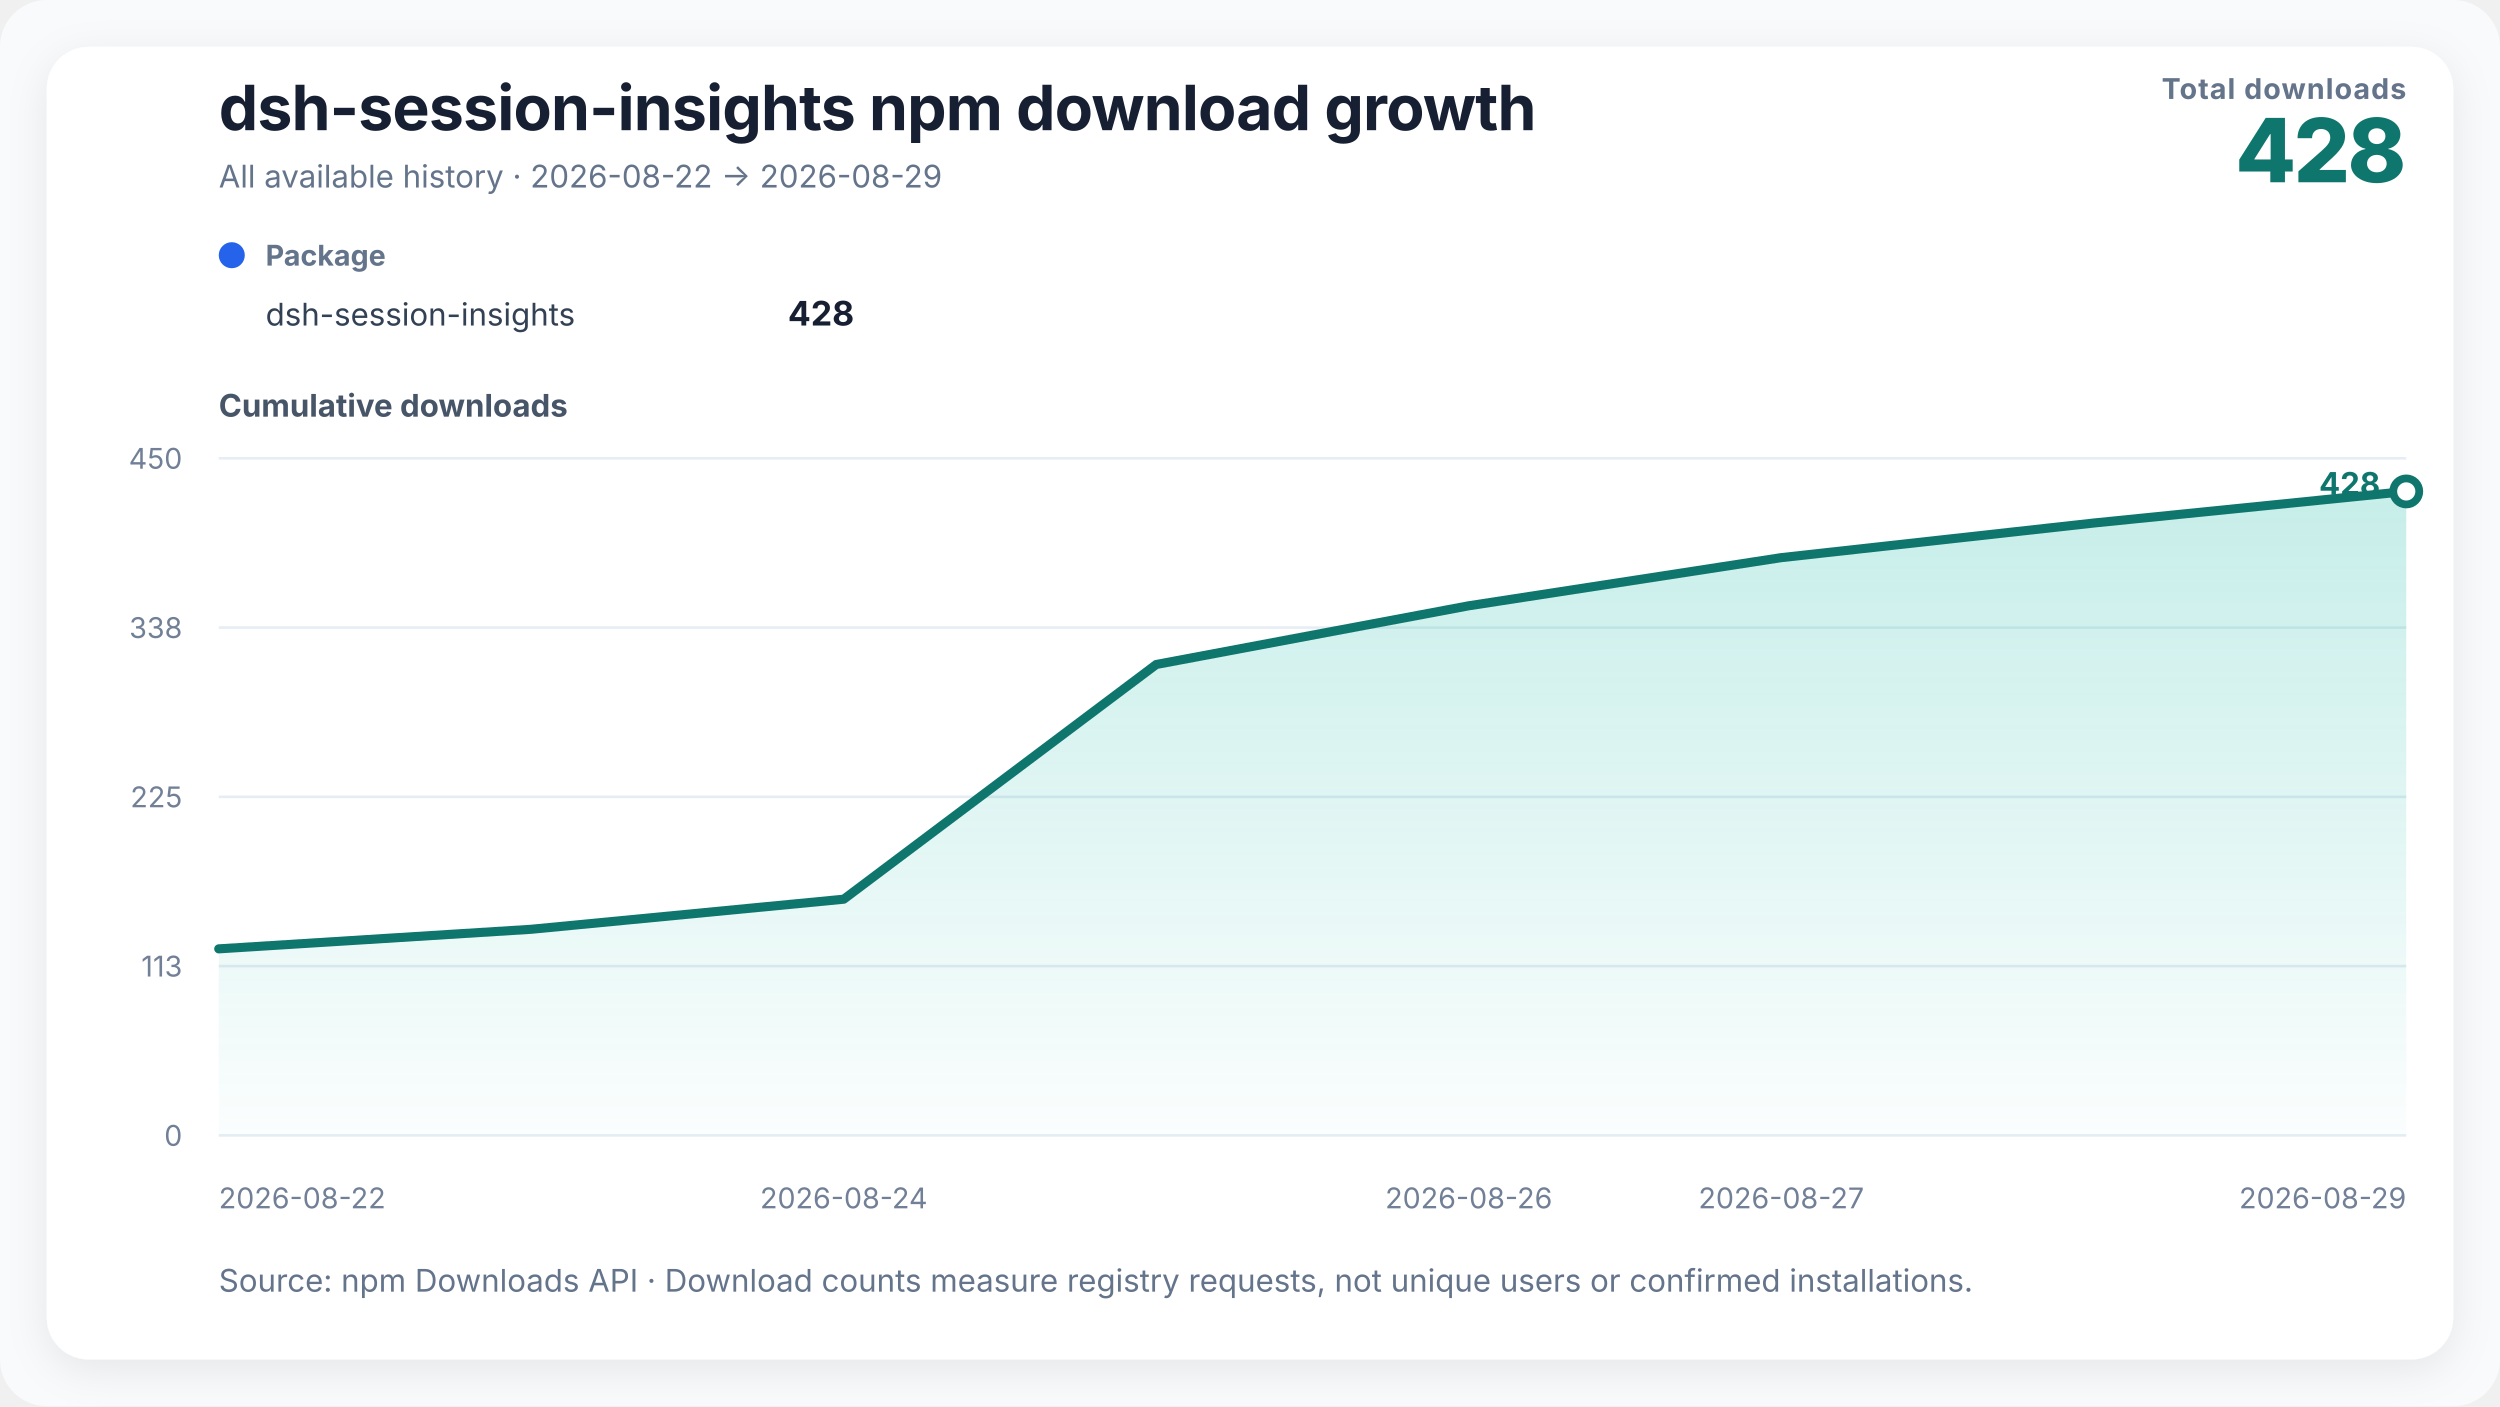
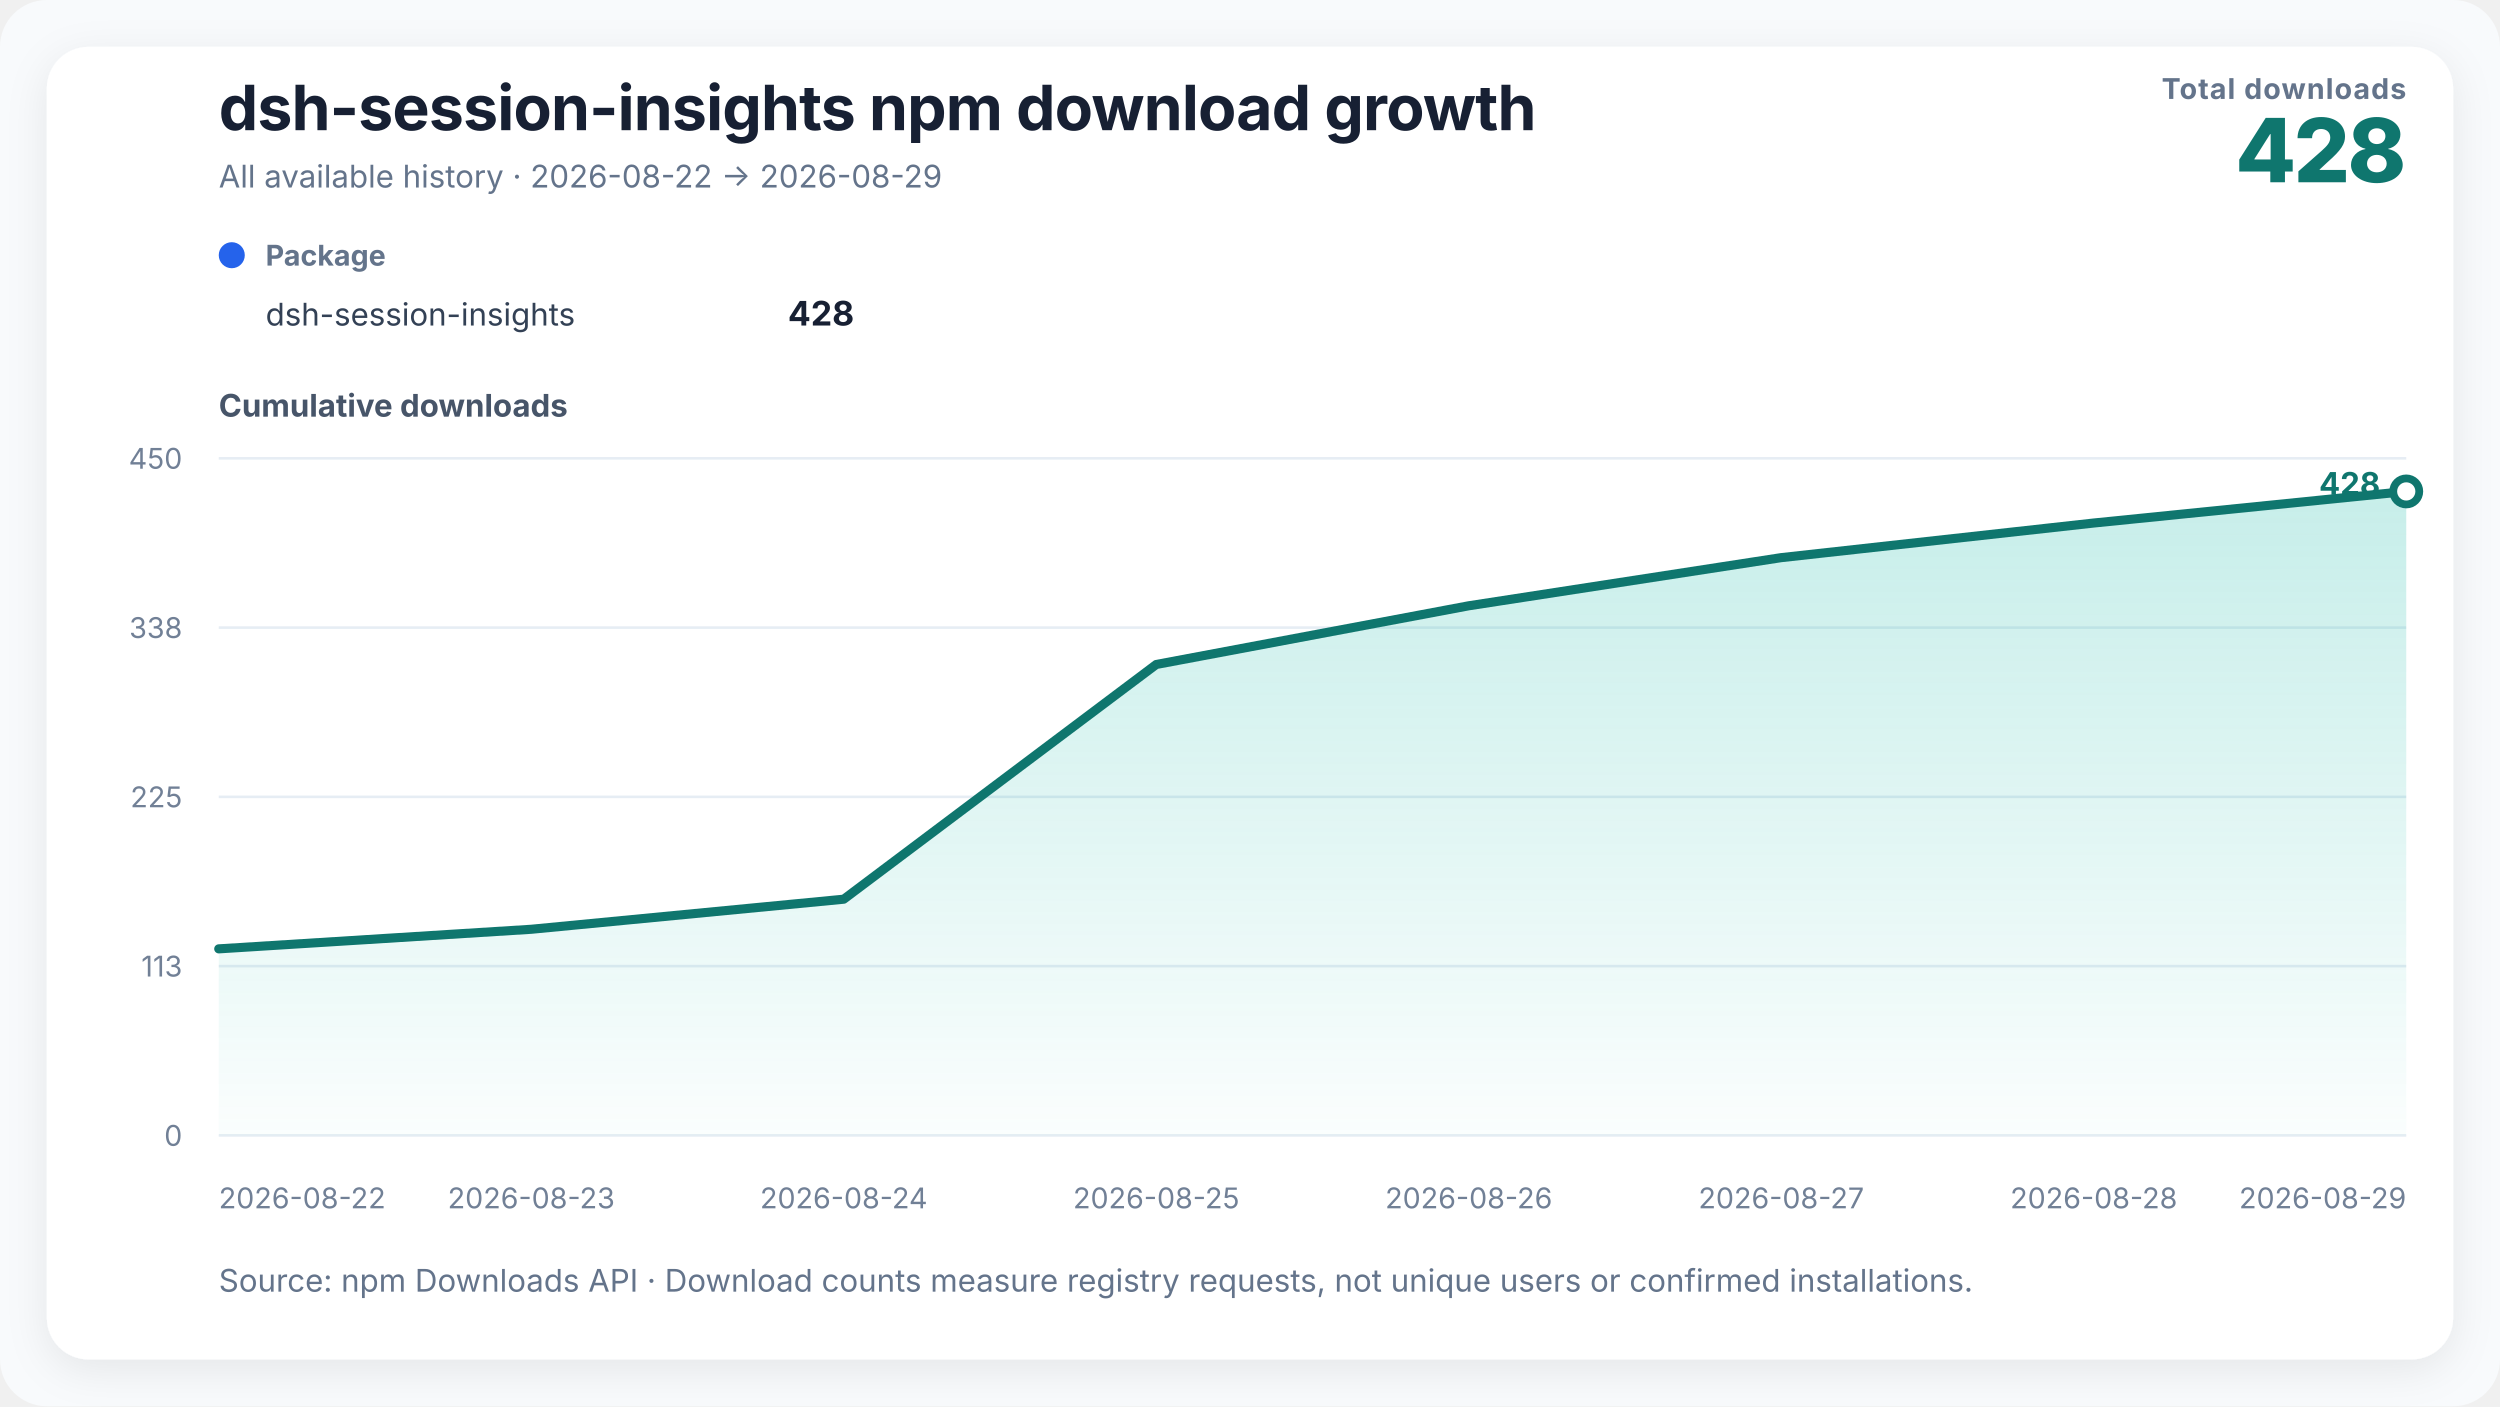
<svg xmlns="http://www.w3.org/2000/svg" width="960" height="540" viewBox="0 0 960 540" role="img" aria-labelledby="chart-title chart-desc">
  <defs>
    <linearGradient id="growth-fill" x1="0" y1="0" x2="0" y2="1">
      <stop offset="0%" stop-color="#14b8a6" stop-opacity="0.24" />
      <stop offset="100%" stop-color="#14b8a6" stop-opacity="0.02" />
    </linearGradient>
    <filter id="soft-shadow" x="-10%" y="-10%" width="120%" height="120%">
      <feDropShadow dx="0" dy="4" stdDeviation="8" flood-color="#0f172a" flood-opacity="0.08" />
    </filter>
  </defs>
  <style>
    text { font-family: Inter, ui-sans-serif, -apple-system, BlinkMacSystemFont, "Segoe UI", "PingFang SC", "Microsoft YaHei", sans-serif; fill: #172033; }
    .title { font-size: 24px; font-weight: 720; letter-spacing: -0.3px; }
    .subtitle { font-size: 12px; fill: #64748b; }
    .metric-label { font-size: 11px; fill: #64748b; font-weight: 650; letter-spacing: 0.4px; }
    .metric-value { font-size: 34px; fill: #0f766e; font-weight: 760; letter-spacing: -1px; }
    .axis-title { font-size: 12px; fill: #475569; font-weight: 650; }
    .axis { font-size: 11px; fill: #718096; }
    .grid { stroke: #e6edf4; stroke-width: 1; }
    .package-role { font-size: 11px; fill: #64748b; font-weight: 650; }
    .package-name { font-size: 12px; fill: #334155; }
    .package-total { font-size: 13px; fill: #172033; font-weight: 720; }
    .rename { stroke: #8b5cf6; stroke-width: 1.5; stroke-dasharray: 5 5; }
    .rename-label { font-size: 11px; fill: #6d28d9; font-weight: 650; }
    .endpoint { font-size: 12px; fill: #0f766e; font-weight: 740; }
  </style>
  <rect width="100%" height="100%" rx="18" fill="#f8fafc" />
  <rect x="18" y="18" width="924" height="504" rx="16" fill="#ffffff" filter="url(#soft-shadow)" />
  <text x="84" y="50" class="title">dsh-session-insights npm download growth</text>
  <text x="84" y="72" class="subtitle">All available history · 2026-08-22 → 2026-08-29</text>
  <text x="924" y="38" text-anchor="end" class="metric-label">Total downloads</text>
  <text x="924" y="70" text-anchor="end" class="metric-value">428</text>
  <g transform="translate(84,102)">
    <circle cx="5" cy="-4" r="5" fill="#2563eb" />
    <text x="18" y="0" class="package-role">Package</text>
    <text x="18" y="23" class="package-name">dsh-session-insights</text>
    <text x="244" y="23" text-anchor="end" class="package-total">428</text>
  </g>
  <text x="84" y="160" class="axis-title">Cumulative downloads</text>
  <line x1="84" y1="436" x2="924" y2="436" class="grid" />
  <text x="70" y="440" text-anchor="end" class="axis">0</text>
  <line x1="84" y1="371" x2="924" y2="371" class="grid" />
  <text x="70" y="375" text-anchor="end" class="axis">113</text>
  <line x1="84" y1="306" x2="924" y2="306" class="grid" />
  <text x="70" y="310" text-anchor="end" class="axis">225</text>
  <line x1="84" y1="241" x2="924" y2="241" class="grid" />
  <text x="70" y="245" text-anchor="end" class="axis">338</text>
  <line x1="84" y1="176" x2="924" y2="176" class="grid" />
  <text x="70" y="180" text-anchor="end" class="axis">450</text>
  <polygon points="84.00,436 84.00,364.36 204.00,356.84 324.00,345.29 444.00,255.16 564.00,232.62 684.00,214.13 804.00,200.84 924.00,188.71 924.00,436" fill="url(#growth-fill)" />
  <polyline points="84.00,364.36 204.00,356.84 324.00,345.29 444.00,255.16 564.00,232.62 684.00,214.13 804.00,200.84 924.00,188.71" fill="none" stroke="#0f766e" stroke-width="3.5" stroke-linejoin="round" stroke-linecap="round" />
  <circle cx="924" cy="188.711" r="5" fill="#ffffff" stroke="#0f766e" stroke-width="3" />
  <text x="914" y="190" text-anchor="end" class="endpoint">428</text>
  <text x="84" y="464" text-anchor="start" class="axis">2026-08-22</text>
+   <text x="204" y="464" text-anchor="middle" class="axis">2026-08-23</text>
  <text x="324" y="464" text-anchor="middle" class="axis">2026-08-24</text>
+   <text x="444" y="464" text-anchor="middle" class="axis">2026-08-25</text>
  <text x="564" y="464" text-anchor="middle" class="axis">2026-08-26</text>
  <text x="684" y="464" text-anchor="middle" class="axis">2026-08-27</text>
+   <text x="804" y="464" text-anchor="middle" class="axis">2026-08-28</text>
  <text x="924" y="464" text-anchor="end" class="axis">2026-08-29</text>
  <text x="84" y="496" class="subtitle">Source: npm Downloads API · Download counts measure registry requests, not unique users or confirmed installations.</text>
</svg>
